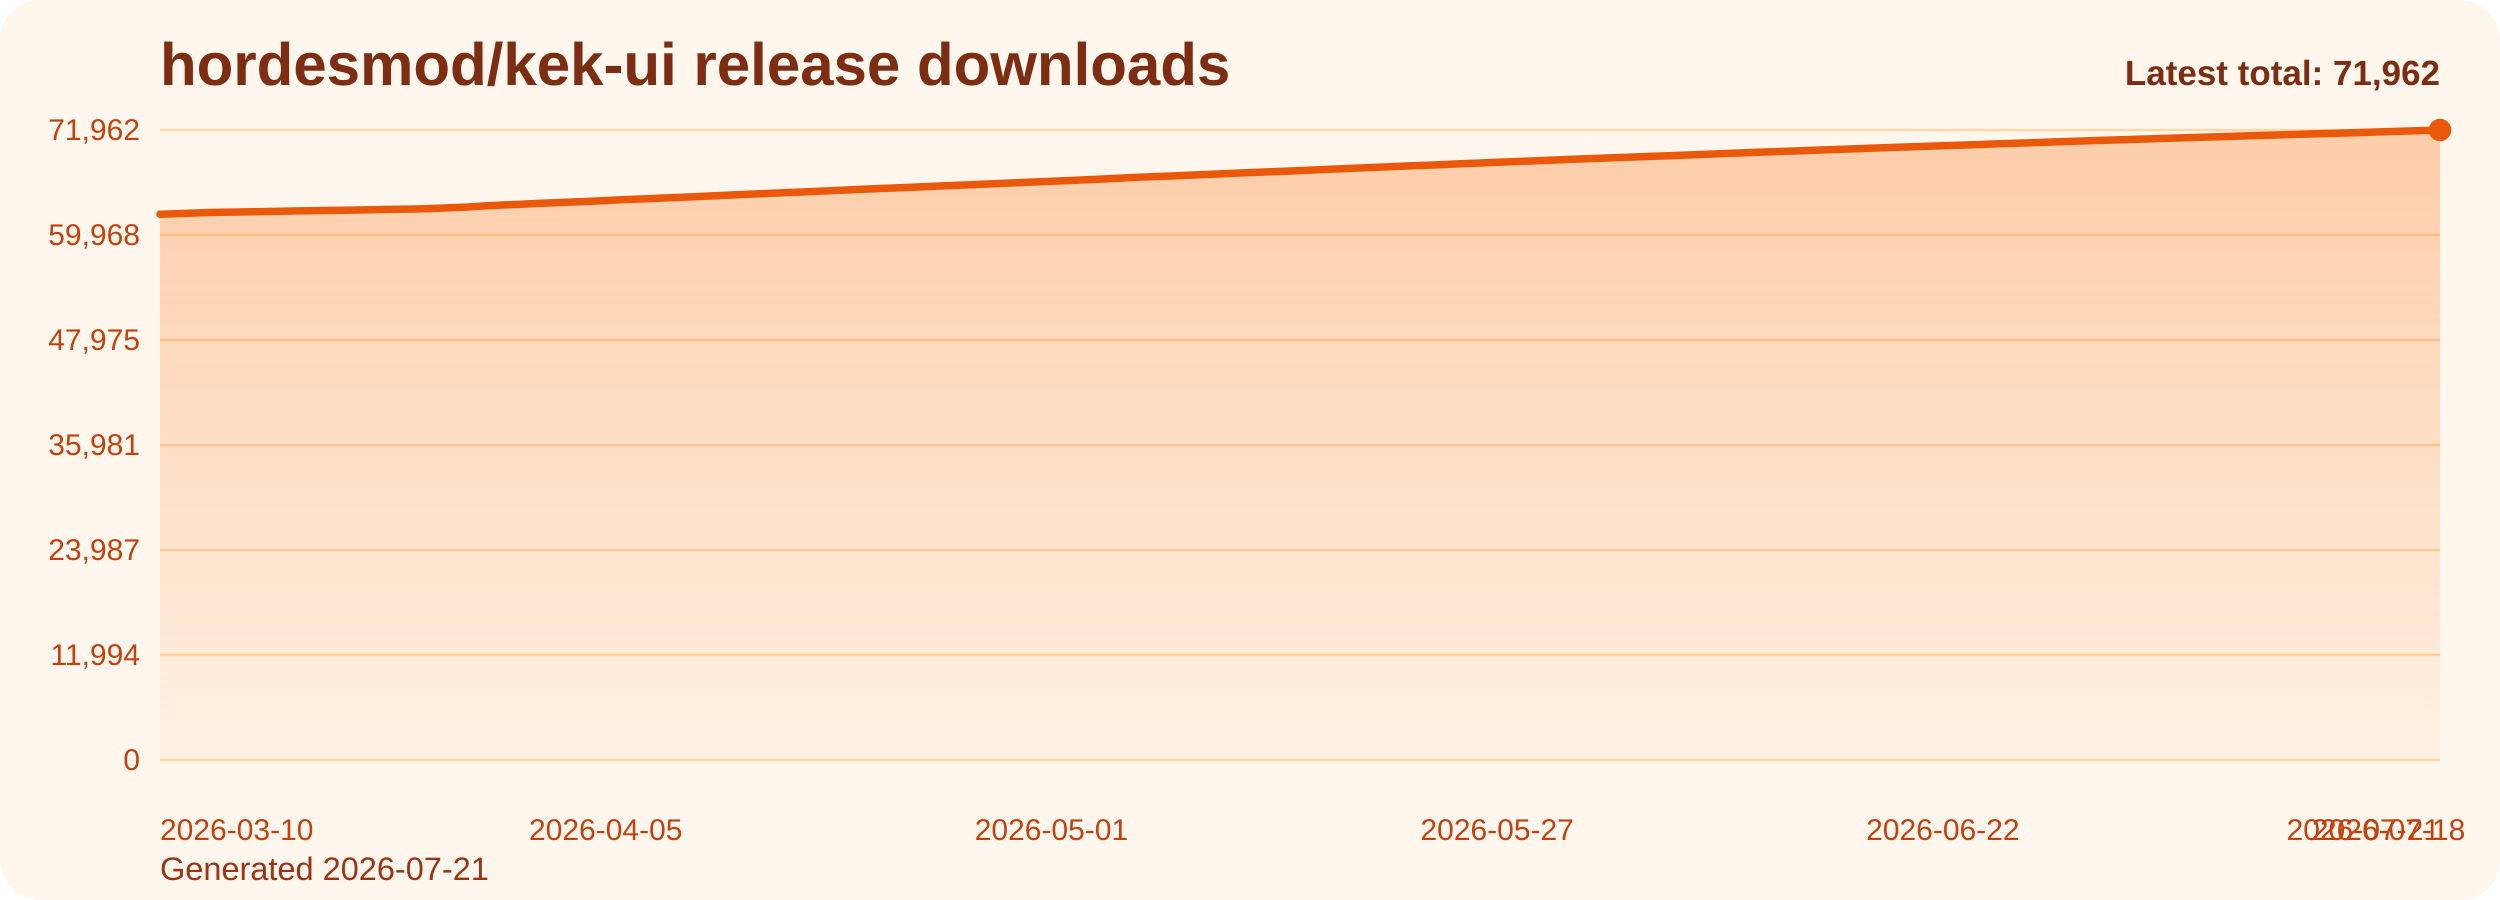
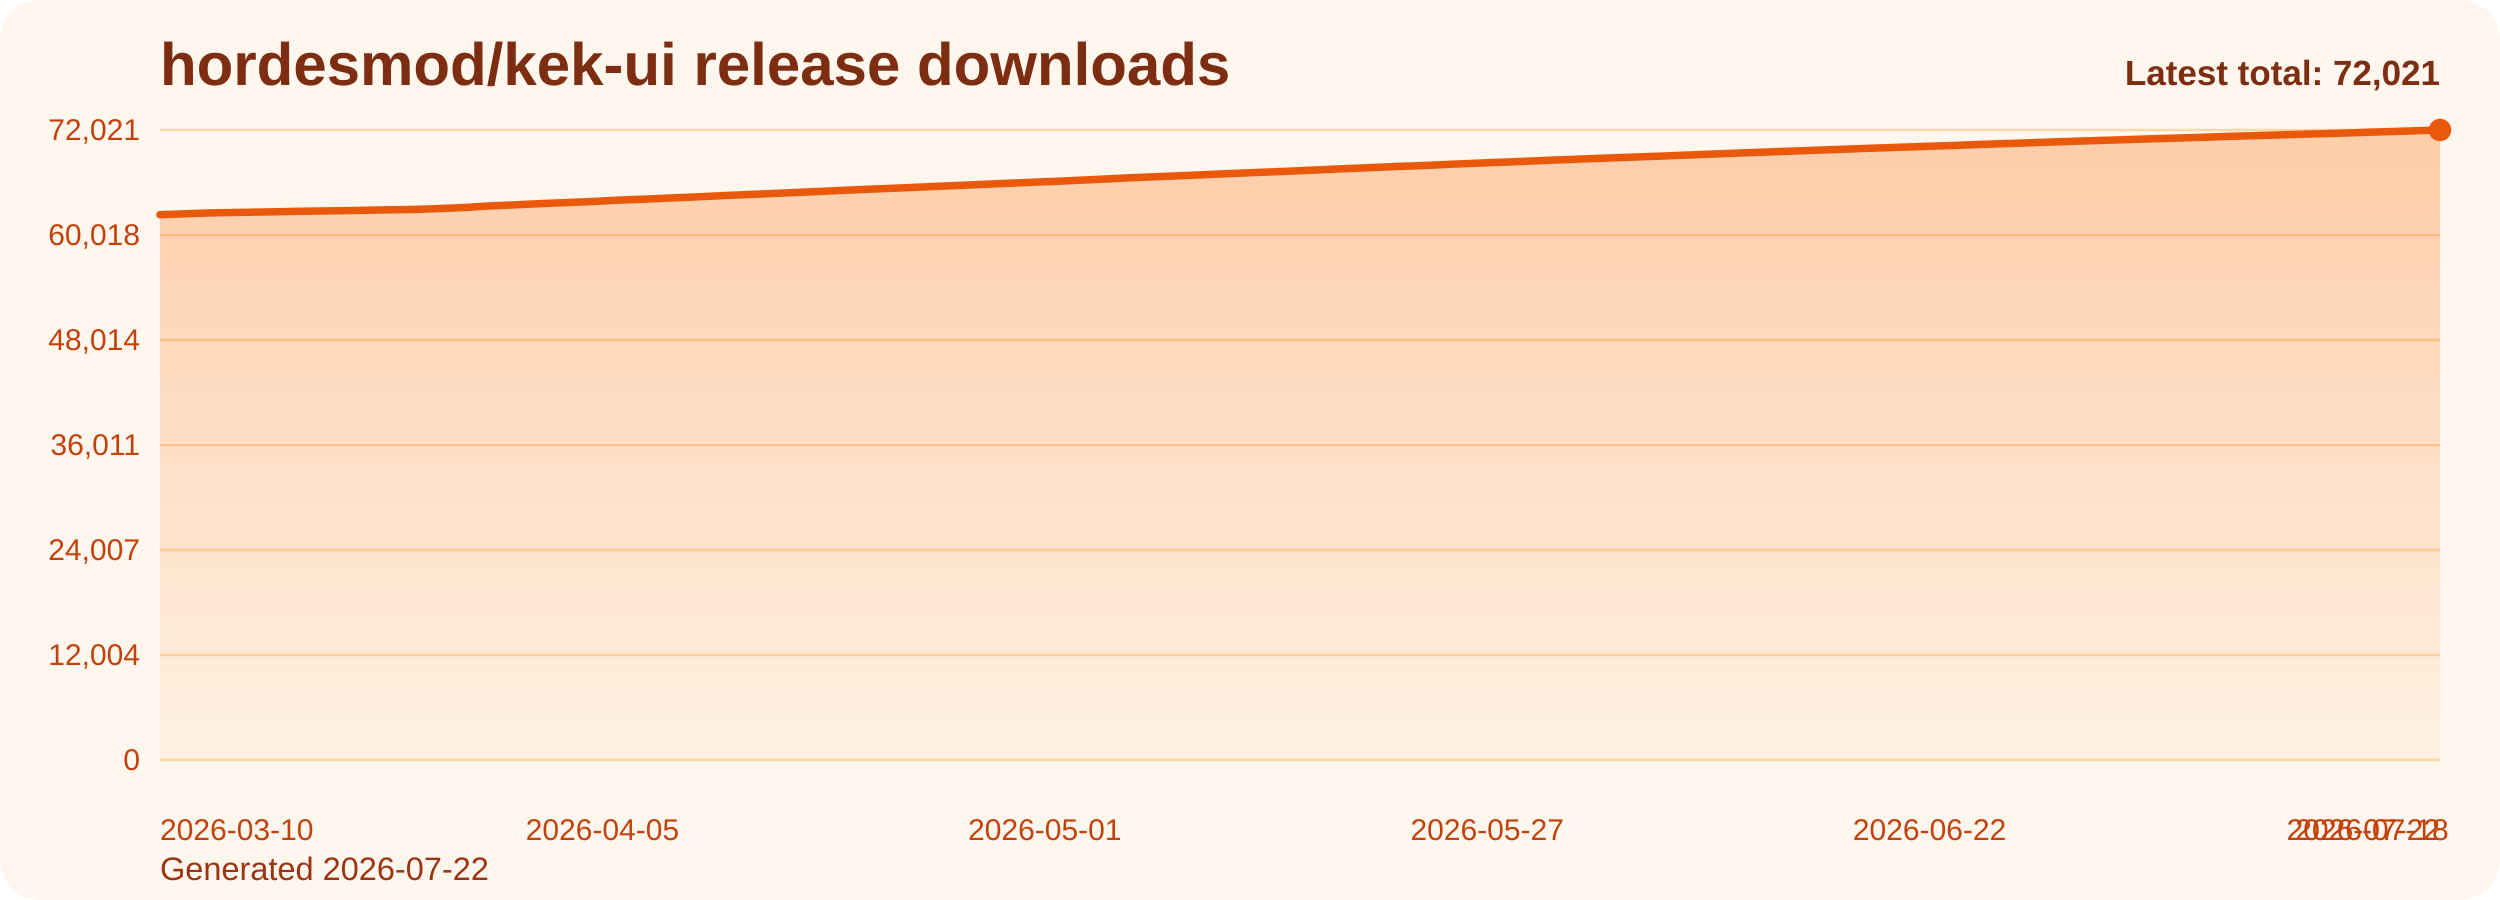
<svg xmlns="http://www.w3.org/2000/svg" viewBox="0 0 1000 360" role="img" aria-label="hordesmod/kek-ui release downloads chart">
  <defs>
    <linearGradient id="fill-total-trend-orange" x1="0" y1="0" x2="0" y2="1">
      <stop offset="0%" stop-color="#f97316" stop-opacity="0.32" />
      <stop offset="100%" stop-color="#f97316" stop-opacity="0.05" />
    </linearGradient>
    <style>
      .bg { fill: #fff7ed; }
      .title { font: 700 24px Arial, sans-serif; fill: #7c2d12; }
      .sub { font: 400 13px Arial, sans-serif; fill: #9a3412; }
      .grid { stroke: #fed7aa; stroke-width: 1; }
      .axis { font: 400 12px Arial, sans-serif; fill: #c2410c; }
      .line { fill: none; stroke: #ea580c; stroke-width: 3; stroke-linecap: round; stroke-linejoin: round; }
      .dot { fill: #ea580c; }
      .value { font: 600 11px Arial, sans-serif; fill: #9a3412; }
      .latest { font: 700 14px Arial, sans-serif; fill: #7c2d12; }
    </style>
  </defs>
  <rect class="bg" x="0" y="0" width="1000" height="360" rx="16" />
  <text class="title" x="64" y="34">hordesmod/kek-ui release downloads</text>
-   <text class="sub" x="64" y="352">Generated 2026-07-21</text>
+   <text class="sub" x="64" y="352">Generated 2026-07-22</text>
  <line x1="64" y1="52.00" x2="976" y2="52.00" class="grid" />
-   <text x="56" y="56.00" text-anchor="end" class="axis">71,962</text>
+   <text x="56" y="56.00" text-anchor="end" class="axis">72,021</text>
  <line x1="64" y1="94.00" x2="976" y2="94.00" class="grid" />
-   <text x="56" y="98.00" text-anchor="end" class="axis">59,968</text>
+   <text x="56" y="98.00" text-anchor="end" class="axis">60,018</text>
  <line x1="64" y1="136.00" x2="976" y2="136.00" class="grid" />
-   <text x="56" y="140.00" text-anchor="end" class="axis">47,975</text>
+   <text x="56" y="140.00" text-anchor="end" class="axis">48,014</text>
  <line x1="64" y1="178.00" x2="976" y2="178.00" class="grid" />
-   <text x="56" y="182.00" text-anchor="end" class="axis">35,981</text>
+   <text x="56" y="182.00" text-anchor="end" class="axis">36,011</text>
  <line x1="64" y1="220.00" x2="976" y2="220.00" class="grid" />
-   <text x="56" y="224.00" text-anchor="end" class="axis">23,987</text>
+   <text x="56" y="224.00" text-anchor="end" class="axis">24,007</text>
  <line x1="64" y1="262.00" x2="976" y2="262.00" class="grid" />
-   <text x="56" y="266.00" text-anchor="end" class="axis">11,994</text>
+   <text x="56" y="266.00" text-anchor="end" class="axis">12,004</text>
  <line x1="64" y1="304.00" x2="976" y2="304.00" class="grid" />
  <text x="56" y="308.00" text-anchor="end" class="axis">0</text>
-   <path d="M 64.00 304 L 64.00 85.70 L 70.86 85.46 L 77.71 85.20 L 84.57 84.97 L 91.43 84.86 L 98.29 84.75 L 105.14 84.63 L 112.00 84.51 L 118.86 84.36 L 125.71 84.26 L 132.57 84.16 L 139.43 84.07 L 146.29 83.94 L 153.14 83.79 L 160.00 83.70 L 166.86 83.58 L 173.71 83.36 L 180.57 83.08 L 187.43 82.79 L 194.29 82.33 L 201.14 82.00 L 208.00 81.72 L 214.86 81.37 L 221.71 81.09 L 228.57 80.82 L 235.43 80.54 L 242.29 80.21 L 249.14 79.87 L 256.00 79.60 L 262.86 79.32 L 269.71 79.02 L 276.57 78.73 L 283.43 78.41 L 290.29 78.09 L 297.14 77.78 L 304.00 77.51 L 310.86 77.20 L 317.71 76.92 L 324.57 76.63 L 331.43 76.32 L 338.29 76.00 L 345.14 75.69 L 352.00 75.40 L 358.86 75.14 L 365.71 74.85 L 372.57 74.56 L 379.43 74.25 L 386.29 73.97 L 393.14 73.67 L 400.00 73.38 L 406.86 73.08 L 413.71 72.80 L 420.57 72.51 L 427.43 72.24 L 434.29 71.91 L 441.14 71.60 L 448.00 71.26 L 454.86 70.92 L 461.71 70.65 L 468.57 70.39 L 475.43 70.08 L 482.29 69.80 L 489.14 69.50 L 496.00 69.19 L 502.86 68.92 L 509.71 68.64 L 516.57 68.39 L 523.43 68.08 L 530.29 67.77 L 537.14 67.47 L 544.00 67.19 L 550.86 66.91 L 557.71 66.61 L 564.57 66.31 L 571.43 66.08 L 578.29 65.78 L 585.14 65.46 L 592.00 65.21 L 598.86 64.89 L 605.71 64.65 L 612.57 64.39 L 619.43 64.11 L 626.29 63.82 L 633.14 63.55 L 640.00 63.30 L 646.86 63.05 L 653.71 62.78 L 660.57 62.53 L 667.43 62.30 L 674.29 62.03 L 681.14 61.76 L 688.00 61.49 L 694.86 61.22 L 701.71 60.96 L 708.57 60.72 L 715.43 60.48 L 722.29 60.22 L 729.14 59.97 L 736.00 59.73 L 742.86 59.49 L 749.71 59.22 L 756.57 58.99 L 763.43 58.76 L 770.29 58.53 L 777.14 58.29 L 784.00 58.08 L 790.86 57.84 L 797.71 57.57 L 804.57 57.34 L 811.43 57.13 L 818.29 56.89 L 825.14 56.64 L 832.00 56.42 L 838.86 56.19 L 845.71 55.99 L 852.57 55.77 L 859.43 55.56 L 866.29 55.33 L 873.14 55.13 L 880.00 54.91 L 886.86 54.72 L 893.71 54.49 L 900.57 54.27 L 907.43 54.08 L 914.29 53.87 L 921.14 53.68 L 928.00 53.46 L 934.86 53.29 L 941.71 53.09 L 948.57 52.87 L 955.43 52.65 L 962.29 52.43 L 969.14 52.22 L 976.00 52.00 L 976.00 304 Z" fill="url(#fill-total-trend-orange)" />
-   <polyline class="line" points="64.00,85.70 70.86,85.46 77.71,85.20 84.57,84.97 91.43,84.86 98.29,84.75 105.14,84.63 112.00,84.51 118.86,84.36 125.71,84.26 132.57,84.16 139.43,84.07 146.29,83.94 153.14,83.79 160.00,83.70 166.86,83.58 173.71,83.36 180.57,83.08 187.43,82.79 194.29,82.33 201.14,82.00 208.00,81.72 214.86,81.37 221.71,81.09 228.57,80.82 235.43,80.54 242.29,80.21 249.14,79.87 256.00,79.60 262.86,79.32 269.71,79.02 276.57,78.73 283.43,78.41 290.29,78.09 297.14,77.78 304.00,77.51 310.86,77.20 317.71,76.92 324.57,76.63 331.43,76.32 338.29,76.00 345.14,75.69 352.00,75.40 358.86,75.14 365.71,74.85 372.57,74.56 379.43,74.25 386.29,73.97 393.14,73.67 400.00,73.38 406.86,73.08 413.71,72.80 420.57,72.51 427.43,72.24 434.29,71.91 441.14,71.60 448.00,71.26 454.86,70.92 461.71,70.65 468.57,70.39 475.43,70.08 482.29,69.80 489.14,69.50 496.00,69.19 502.86,68.92 509.71,68.64 516.57,68.39 523.43,68.08 530.29,67.77 537.14,67.47 544.00,67.19 550.86,66.91 557.71,66.61 564.57,66.31 571.43,66.08 578.29,65.78 585.14,65.46 592.00,65.21 598.86,64.89 605.71,64.65 612.57,64.39 619.43,64.11 626.29,63.82 633.14,63.55 640.00,63.30 646.86,63.05 653.71,62.78 660.57,62.53 667.43,62.30 674.29,62.03 681.14,61.76 688.00,61.49 694.86,61.22 701.71,60.96 708.57,60.72 715.43,60.48 722.29,60.22 729.14,59.97 736.00,59.73 742.86,59.49 749.71,59.22 756.57,58.99 763.43,58.76 770.29,58.53 777.14,58.29 784.00,58.08 790.86,57.84 797.71,57.57 804.57,57.34 811.43,57.13 818.29,56.89 825.14,56.64 832.00,56.42 838.86,56.19 845.71,55.99 852.57,55.77 859.43,55.56 866.29,55.33 873.14,55.13 880.00,54.91 886.86,54.72 893.71,54.49 900.57,54.27 907.43,54.08 914.29,53.87 921.14,53.68 928.00,53.46 934.86,53.29 941.71,53.09 948.57,52.87 955.43,52.65 962.29,52.43 969.14,52.22 976.00,52.00" />
+   <path d="M 64.00 304 L 64.00 85.88 L 70.81 85.64 L 77.61 85.38 L 84.42 85.15 L 91.22 85.04 L 98.03 84.93 L 104.84 84.81 L 111.64 84.69 L 118.45 84.54 L 125.25 84.44 L 132.06 84.34 L 138.87 84.25 L 145.67 84.12 L 152.48 83.97 L 159.28 83.88 L 166.09 83.76 L 172.90 83.54 L 179.70 83.26 L 186.51 82.97 L 193.31 82.51 L 200.12 82.18 L 206.93 81.90 L 213.73 81.56 L 220.54 81.27 L 227.34 81.01 L 234.15 80.72 L 240.96 80.40 L 247.76 80.05 L 254.57 79.78 L 261.37 79.51 L 268.18 79.20 L 274.99 78.91 L 281.79 78.60 L 288.60 78.27 L 295.40 77.97 L 302.21 77.70 L 309.01 77.39 L 315.82 77.11 L 322.63 76.81 L 329.43 76.51 L 336.24 76.18 L 343.04 75.88 L 349.85 75.59 L 356.66 75.33 L 363.46 75.04 L 370.27 74.75 L 377.07 74.44 L 383.88 74.16 L 390.69 73.86 L 397.49 73.57 L 404.30 73.27 L 411.10 72.99 L 417.91 72.70 L 424.72 72.43 L 431.52 72.10 L 438.33 71.79 L 445.13 71.45 L 451.94 71.11 L 458.75 70.84 L 465.55 70.58 L 472.36 70.27 L 479.16 69.99 L 485.97 69.69 L 492.78 69.39 L 499.58 69.11 L 506.39 68.83 L 513.19 68.58 L 520.00 68.27 L 526.81 67.97 L 533.61 67.66 L 540.42 67.38 L 547.22 67.10 L 554.03 66.80 L 560.84 66.51 L 567.64 66.28 L 574.45 65.98 L 581.25 65.66 L 588.06 65.40 L 594.87 65.09 L 601.67 64.84 L 608.48 64.58 L 615.28 64.31 L 622.09 64.01 L 628.90 63.75 L 635.70 63.49 L 642.51 63.25 L 649.31 62.98 L 656.12 62.73 L 662.93 62.50 L 669.73 62.22 L 676.54 61.96 L 683.34 61.69 L 690.15 61.42 L 696.96 61.16 L 703.76 60.92 L 710.57 60.68 L 717.37 60.42 L 724.18 60.17 L 730.99 59.93 L 737.79 59.69 L 744.60 59.42 L 751.40 59.19 L 758.21 58.96 L 765.01 58.74 L 771.82 58.49 L 778.63 58.28 L 785.43 58.04 L 792.24 57.77 L 799.04 57.54 L 805.85 57.33 L 812.66 57.09 L 819.46 56.84 L 826.27 56.63 L 833.07 56.39 L 839.88 56.19 L 846.69 55.98 L 853.49 55.76 L 860.30 55.53 L 867.10 55.33 L 873.91 55.12 L 880.72 54.92 L 887.52 54.69 L 894.33 54.47 L 901.13 54.28 L 907.94 54.08 L 914.75 53.88 L 921.55 53.67 L 928.36 53.49 L 935.16 53.30 L 941.97 53.07 L 948.78 52.86 L 955.58 52.64 L 962.39 52.43 L 969.19 52.21 L 976.00 52.00 L 976.00 304 Z" fill="url(#fill-total-trend-orange)" />
+   <polyline class="line" points="64.00,85.88 70.81,85.64 77.61,85.38 84.42,85.15 91.22,85.04 98.03,84.93 104.84,84.81 111.64,84.69 118.45,84.54 125.25,84.44 132.06,84.34 138.87,84.25 145.67,84.12 152.48,83.97 159.28,83.88 166.09,83.76 172.90,83.54 179.70,83.26 186.51,82.97 193.31,82.51 200.12,82.18 206.93,81.90 213.73,81.56 220.54,81.27 227.34,81.01 234.15,80.72 240.96,80.40 247.76,80.05 254.57,79.78 261.37,79.51 268.18,79.20 274.99,78.91 281.79,78.60 288.60,78.27 295.40,77.97 302.21,77.70 309.01,77.39 315.82,77.11 322.63,76.81 329.43,76.51 336.24,76.18 343.04,75.88 349.85,75.59 356.66,75.33 363.46,75.04 370.27,74.75 377.07,74.44 383.88,74.16 390.69,73.86 397.49,73.57 404.30,73.27 411.10,72.99 417.91,72.70 424.72,72.43 431.52,72.10 438.33,71.79 445.13,71.45 451.94,71.11 458.75,70.84 465.55,70.58 472.36,70.27 479.16,69.99 485.97,69.69 492.78,69.39 499.58,69.11 506.39,68.83 513.19,68.58 520.00,68.27 526.81,67.97 533.61,67.66 540.42,67.38 547.22,67.10 554.03,66.80 560.84,66.51 567.64,66.28 574.45,65.98 581.25,65.66 588.06,65.40 594.87,65.09 601.67,64.84 608.48,64.58 615.28,64.31 622.09,64.01 628.90,63.75 635.70,63.49 642.51,63.25 649.31,62.98 656.12,62.73 662.93,62.50 669.73,62.22 676.54,61.96 683.34,61.69 690.15,61.42 696.96,61.16 703.76,60.92 710.57,60.68 717.37,60.42 724.18,60.17 730.99,59.93 737.79,59.69 744.60,59.42 751.40,59.19 758.21,58.96 765.01,58.74 771.82,58.49 778.63,58.28 785.43,58.04 792.24,57.77 799.04,57.54 805.85,57.33 812.66,57.09 819.46,56.84 826.27,56.63 833.07,56.39 839.88,56.19 846.69,55.98 853.49,55.76 860.30,55.53 867.10,55.33 873.91,55.12 880.72,54.92 887.52,54.69 894.33,54.47 901.13,54.28 907.94,54.08 914.75,53.88 921.55,53.67 928.36,53.49 935.16,53.30 941.97,53.07 948.78,52.86 955.58,52.64 962.39,52.43 969.19,52.21 976.00,52.00" />
  <circle class="dot" cx="976.00" cy="52.00" r="4.5" />
  <text class="axis" x="64.00" y="336" text-anchor="start">2026-03-10</text>
-   <text class="axis" x="242.29" y="336" text-anchor="middle">2026-04-05</text>
-   <text class="axis" x="420.57" y="336" text-anchor="middle">2026-05-01</text>
-   <text class="axis" x="598.86" y="336" text-anchor="middle">2026-05-27</text>
-   <text class="axis" x="777.14" y="336" text-anchor="middle">2026-06-22</text>
-   <text class="axis" x="955.43" y="336" text-anchor="middle">2026-07-18</text>
-   <text class="axis" x="976.00" y="336" text-anchor="end">2026-07-21</text>
-   <text class="latest" x="976" y="34" text-anchor="end">Latest total: 71,962</text>
+   <text class="axis" x="240.96" y="336" text-anchor="middle">2026-04-05</text>
+   <text class="axis" x="417.91" y="336" text-anchor="middle">2026-05-01</text>
+   <text class="axis" x="594.87" y="336" text-anchor="middle">2026-05-27</text>
+   <text class="axis" x="771.82" y="336" text-anchor="middle">2026-06-22</text>
+   <text class="axis" x="948.78" y="336" text-anchor="middle">2026-07-18</text>
+   <text class="axis" x="976.00" y="336" text-anchor="end">2026-07-22</text>
+   <text class="latest" x="976" y="34" text-anchor="end">Latest total: 72,021</text>
</svg>
